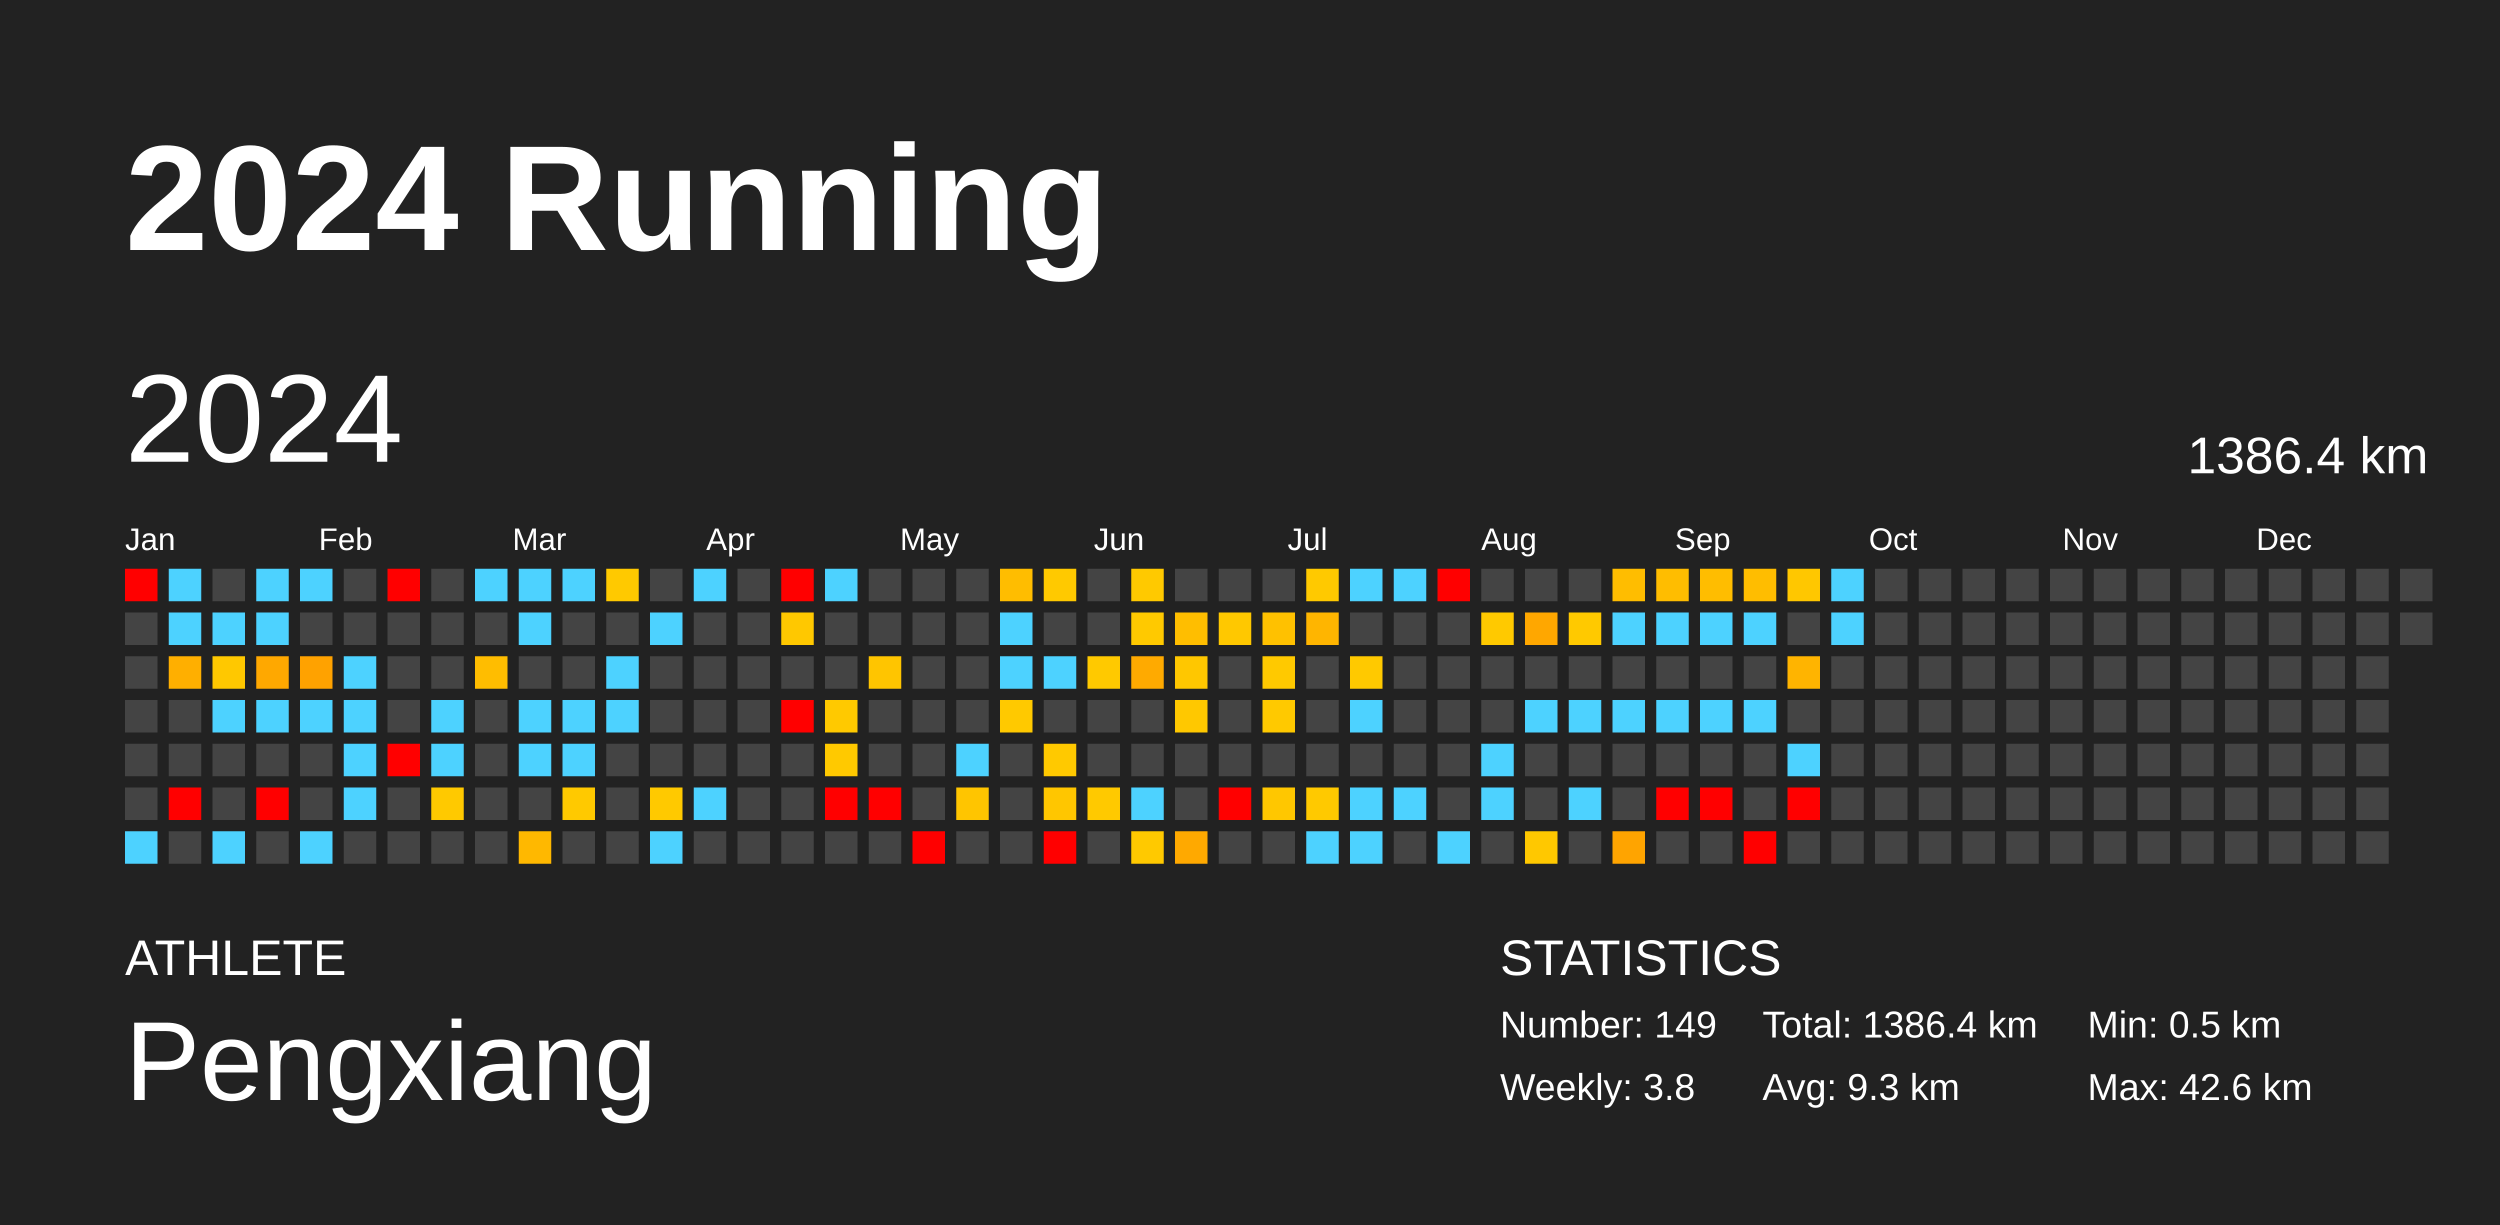
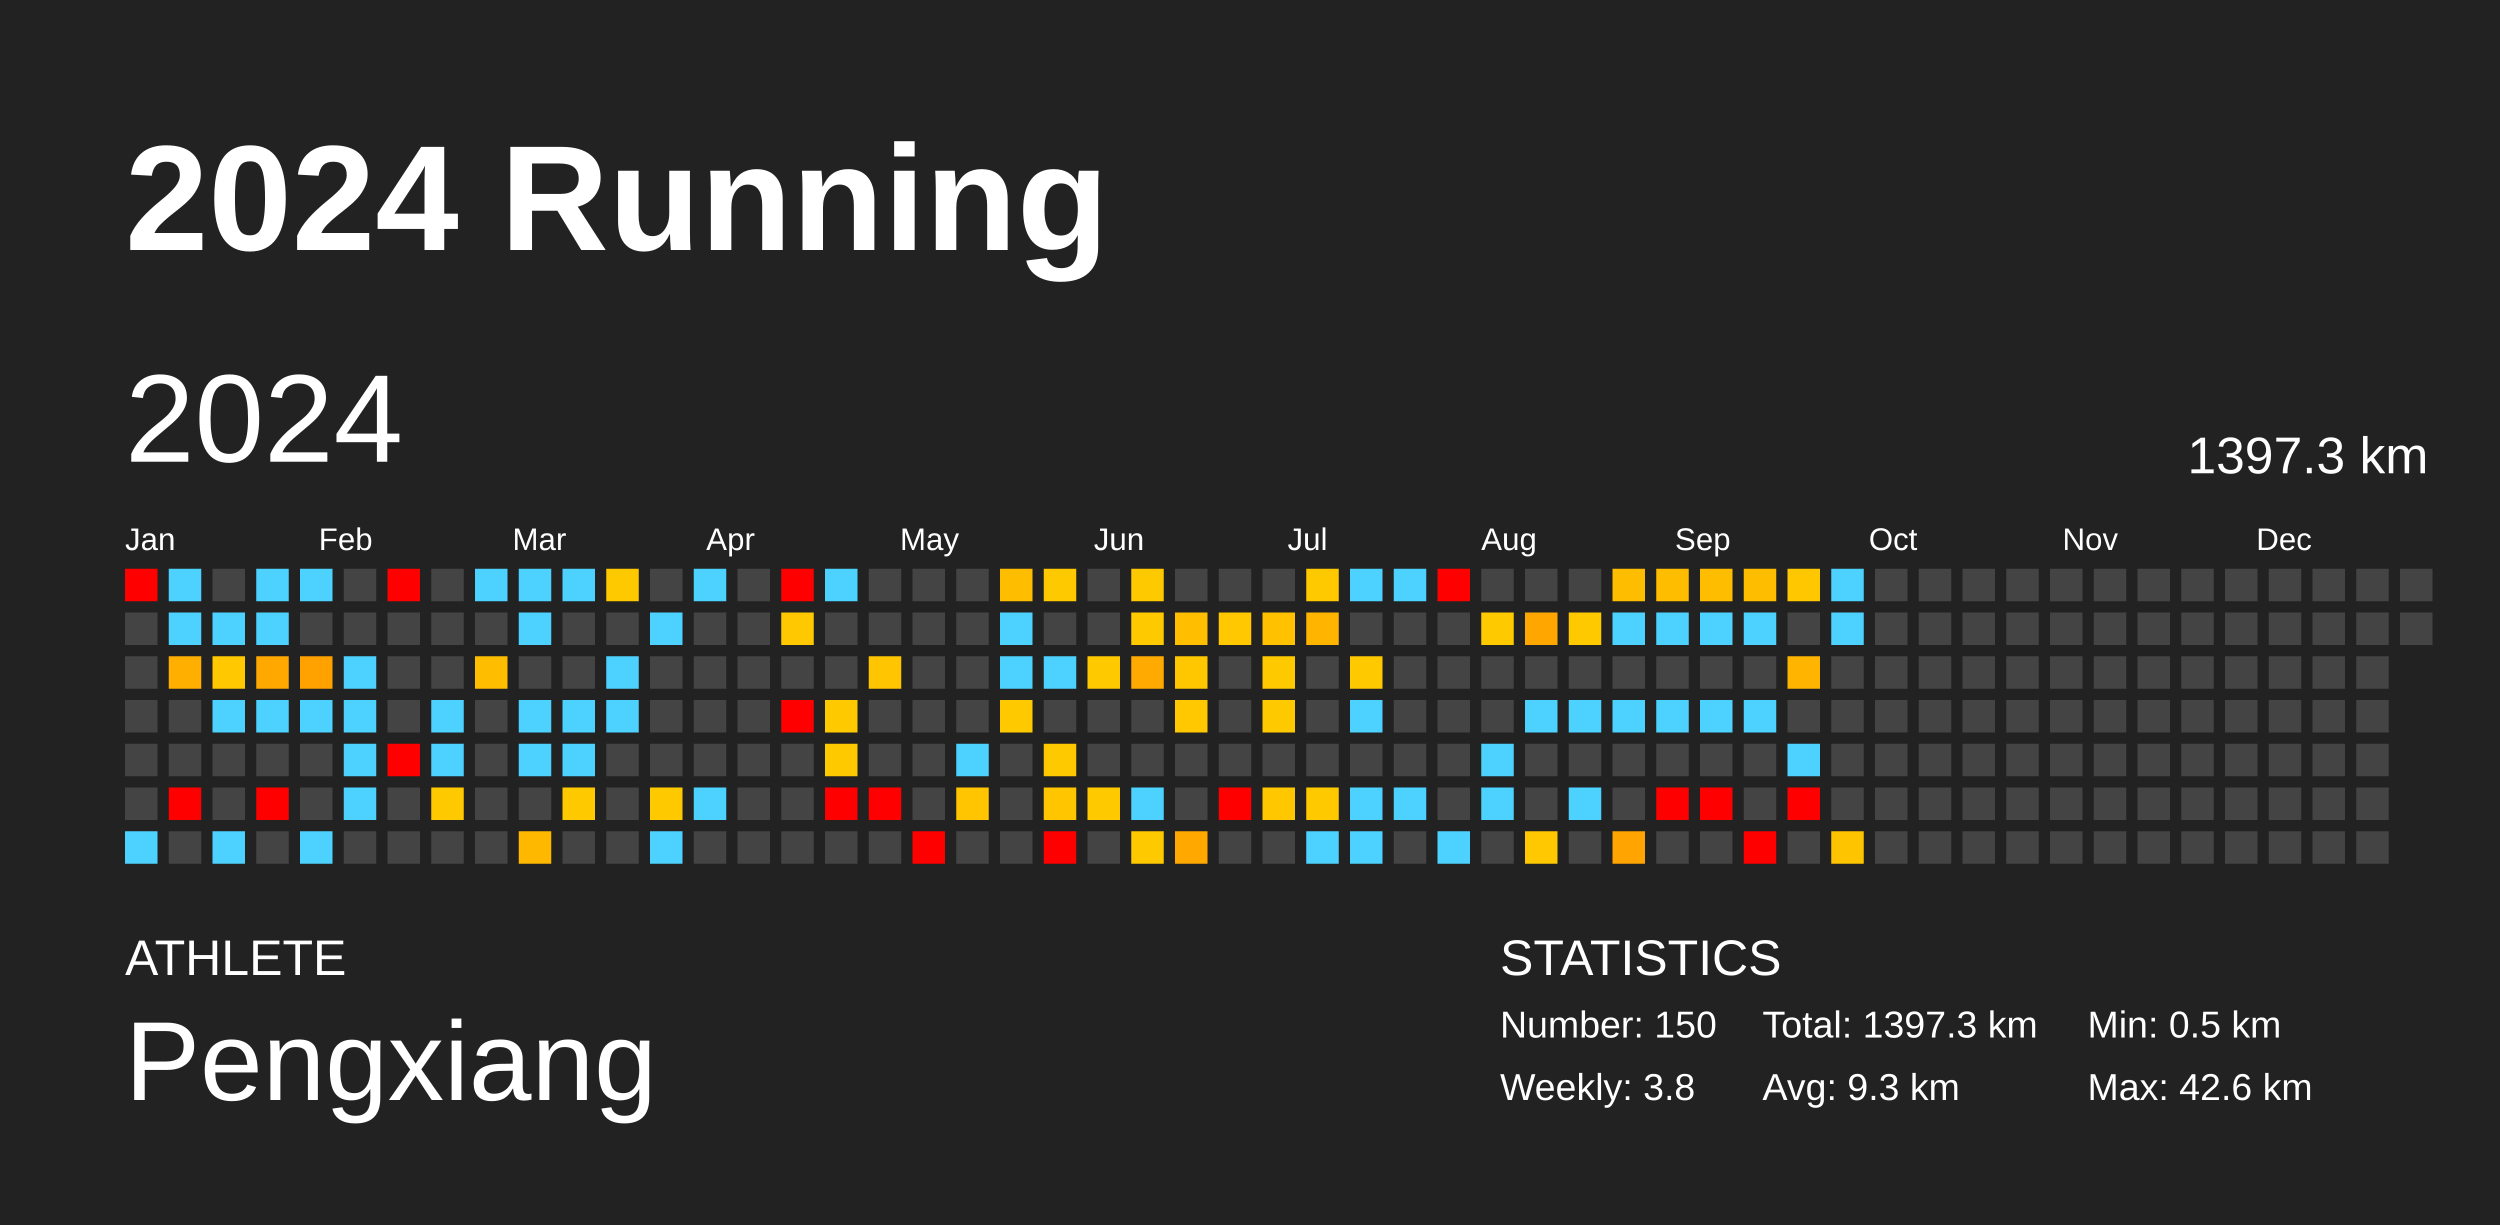
<svg xmlns="http://www.w3.org/2000/svg" baseProfile="full" height="98mm" version="1.1" viewBox="0,0,200,98" width="200mm">
  <defs />
  <rect fill="#222222" height="98" width="200" x="0" y="0" />
  <text fill="#FFFFFF" style="font-size:12px; font-family:Arial; font-weight:bold;" x="10" y="20">2024 Running</text>
  <text fill="#FFFFFF" style="font-size:4px; font-family:Arial" x="10" y="78">ATHLETE</text>
  <text fill="#FFFFFF" style="font-size:9px; font-family:Arial" x="10" y="88">Pengxiang</text>
  <text fill="#FFFFFF" style="font-size:4px; font-family:Arial" x="120" y="78">STATISTICS</text>
-   <text fill="#FFFFFF" style="font-size:3px; font-family:Arial" x="120" y="83">Number: 149</text>
+   <text fill="#FFFFFF" style="font-size:3px; font-family:Arial" x="120" y="83">Number: 150</text>
  <text fill="#FFFFFF" style="font-size:3px; font-family:Arial" x="120" y="88">Weekly: 3.8</text>
-   <text fill="#FFFFFF" style="font-size:3px; font-family:Arial" x="141" y="83">Total: 1386.4 km</text>
+   <text fill="#FFFFFF" style="font-size:3px; font-family:Arial" x="141" y="83">Total: 1397.3 km</text>
  <text fill="#FFFFFF" style="font-size:3px; font-family:Arial" x="141" y="88">Avg: 9.3 km</text>
  <text fill="#FFFFFF" style="font-size:3px; font-family:Arial" x="167" y="83">Min: 0.5 km</text>
  <text fill="#FFFFFF" style="font-size:3px; font-family:Arial" x="167" y="88">Max: 42.6 km</text>
  <text dominant-baseline="hanging" fill="#FFFFFF" style="font-size:10.0px; font-family:Arial;" x="10" y="30">2024</text>
-   <text dominant-baseline="hanging" fill="#FFFFFF" style="font-size:4.125px; font-family:Arial;" x="175" y="35">1386.4 km</text>
+   <text dominant-baseline="hanging" fill="#FFFFFF" style="font-size:4.125px; font-family:Arial;" x="175" y="35">1397.3 km</text>
  <text fill="#FFFFFF" style="font-size:2.5px; font-family:Arial" x="10.0" y="44">Jan</text>
  <text fill="#FFFFFF" style="font-size:2.5px; font-family:Arial" x="25.5" y="44">Feb</text>
  <text fill="#FFFFFF" style="font-size:2.5px; font-family:Arial" x="41.0" y="44">Mar</text>
  <text fill="#FFFFFF" style="font-size:2.5px; font-family:Arial" x="56.5" y="44">Apr</text>
  <text fill="#FFFFFF" style="font-size:2.5px; font-family:Arial" x="72.0" y="44">May</text>
  <text fill="#FFFFFF" style="font-size:2.5px; font-family:Arial" x="87.5" y="44">Jun</text>
  <text fill="#FFFFFF" style="font-size:2.5px; font-family:Arial" x="103.0" y="44">Jul</text>
  <text fill="#FFFFFF" style="font-size:2.5px; font-family:Arial" x="118.5" y="44">Aug</text>
  <text fill="#FFFFFF" style="font-size:2.5px; font-family:Arial" x="134.0" y="44">Sep</text>
  <text fill="#FFFFFF" style="font-size:2.5px; font-family:Arial" x="149.5" y="44">Oct</text>
  <text fill="#FFFFFF" style="font-size:2.5px; font-family:Arial" x="165.0" y="44">Nov</text>
  <text fill="#FFFFFF" style="font-size:2.5px; font-family:Arial" x="180.5" y="44">Dec</text>
  <rect fill="red" height="2.6" width="2.6" x="10.0" y="45.5" />
  <rect fill="#444444" height="2.6" width="2.6" x="10.0" y="49.0" />
  <rect fill="#444444" height="2.6" width="2.6" x="10.0" y="52.5" />
  <rect fill="#444444" height="2.6" width="2.6" x="10.0" y="56.0" />
  <rect fill="#444444" height="2.6" width="2.6" x="10.0" y="59.5" />
  <rect fill="#444444" height="2.6" width="2.6" x="10.0" y="63.0" />
  <rect fill="#4dd2ff" height="2.6" width="2.6" x="10.0" y="66.5" />
  <rect fill="#4dd2ff" height="2.6" width="2.6" x="13.5" y="45.5" />
  <rect fill="#4dd2ff" height="2.6" width="2.6" x="13.5" y="49.0" />
  <rect fill="#ffaf00" height="2.6" width="2.6" x="13.5" y="52.5" />
  <rect fill="#444444" height="2.6" width="2.6" x="13.5" y="56.0" />
  <rect fill="#444444" height="2.6" width="2.6" x="13.5" y="59.5" />
  <rect fill="red" height="2.6" width="2.6" x="13.5" y="63.0" />
  <rect fill="#444444" height="2.6" width="2.6" x="13.5" y="66.5" />
  <rect fill="#444444" height="2.6" width="2.6" x="17.0" y="45.5" />
  <rect fill="#4dd2ff" height="2.6" width="2.6" x="17.0" y="49.0" />
  <rect fill="#ffc800" height="2.6" width="2.6" x="17.0" y="52.5" />
  <rect fill="#4dd2ff" height="2.6" width="2.6" x="17.0" y="56.0" />
  <rect fill="#444444" height="2.6" width="2.6" x="17.0" y="59.5" />
  <rect fill="#444444" height="2.6" width="2.6" x="17.0" y="63.0" />
  <rect fill="#4dd2ff" height="2.6" width="2.6" x="17.0" y="66.5" />
  <rect fill="#4dd2ff" height="2.6" width="2.6" x="20.5" y="45.5" />
  <rect fill="#4dd2ff" height="2.6" width="2.6" x="20.5" y="49.0" />
  <rect fill="#ffa800" height="2.6" width="2.6" x="20.5" y="52.5" />
  <rect fill="#4dd2ff" height="2.6" width="2.6" x="20.5" y="56.0" />
  <rect fill="#444444" height="2.6" width="2.6" x="20.5" y="59.5" />
  <rect fill="red" height="2.6" width="2.6" x="20.5" y="63.0" />
  <rect fill="#444444" height="2.6" width="2.6" x="20.5" y="66.5" />
  <rect fill="#4dd2ff" height="2.6" width="2.6" x="24.0" y="45.5" />
  <rect fill="#444444" height="2.6" width="2.6" x="24.0" y="49.0" />
  <rect fill="#ffa200" height="2.6" width="2.6" x="24.0" y="52.5" />
  <rect fill="#4dd2ff" height="2.6" width="2.6" x="24.0" y="56.0" />
  <rect fill="#444444" height="2.6" width="2.6" x="24.0" y="59.5" />
  <rect fill="#444444" height="2.6" width="2.6" x="24.0" y="63.0" />
  <rect fill="#4dd2ff" height="2.6" width="2.6" x="24.0" y="66.5" />
  <rect fill="#444444" height="2.6" width="2.6" x="27.5" y="45.5" />
  <rect fill="#444444" height="2.6" width="2.6" x="27.5" y="49.0" />
  <rect fill="#4dd2ff" height="2.6" width="2.6" x="27.5" y="52.5" />
  <rect fill="#4dd2ff" height="2.6" width="2.6" x="27.5" y="56.0" />
  <rect fill="#4dd2ff" height="2.6" width="2.6" x="27.5" y="59.5" />
  <rect fill="#4dd2ff" height="2.6" width="2.6" x="27.5" y="63.0" />
  <rect fill="#444444" height="2.6" width="2.6" x="27.5" y="66.5" />
  <rect fill="red" height="2.6" width="2.6" x="31.0" y="45.5" />
  <rect fill="#444444" height="2.6" width="2.6" x="31.0" y="49.0" />
  <rect fill="#444444" height="2.6" width="2.6" x="31.0" y="52.5" />
  <rect fill="#444444" height="2.6" width="2.6" x="31.0" y="56.0" />
  <rect fill="red" height="2.6" width="2.6" x="31.0" y="59.5" />
  <rect fill="#444444" height="2.6" width="2.6" x="31.0" y="63.0" />
  <rect fill="#444444" height="2.6" width="2.6" x="31.0" y="66.5" />
  <rect fill="#444444" height="2.6" width="2.6" x="34.5" y="45.5" />
  <rect fill="#444444" height="2.6" width="2.6" x="34.5" y="49.0" />
  <rect fill="#444444" height="2.6" width="2.6" x="34.5" y="52.5" />
  <rect fill="#4dd2ff" height="2.6" width="2.6" x="34.5" y="56.0" />
  <rect fill="#4dd2ff" height="2.6" width="2.6" x="34.5" y="59.5" />
  <rect fill="#ffc900" height="2.6" width="2.6" x="34.5" y="63.0" />
  <rect fill="#444444" height="2.6" width="2.6" x="34.5" y="66.5" />
  <rect fill="#4dd2ff" height="2.6" width="2.6" x="38.0" y="45.5" />
  <rect fill="#444444" height="2.6" width="2.6" x="38.0" y="49.0" />
  <rect fill="#ffbd00" height="2.6" width="2.6" x="38.0" y="52.5" />
  <rect fill="#444444" height="2.6" width="2.6" x="38.0" y="56.0" />
  <rect fill="#444444" height="2.6" width="2.6" x="38.0" y="59.5" />
  <rect fill="#444444" height="2.6" width="2.6" x="38.0" y="63.0" />
  <rect fill="#444444" height="2.6" width="2.6" x="38.0" y="66.5" />
  <rect fill="#4dd2ff" height="2.6" width="2.6" x="41.5" y="45.5" />
  <rect fill="#4dd2ff" height="2.6" width="2.6" x="41.5" y="49.0" />
  <rect fill="#444444" height="2.6" width="2.6" x="41.5" y="52.5" />
  <rect fill="#4dd2ff" height="2.6" width="2.6" x="41.5" y="56.0" />
  <rect fill="#4dd2ff" height="2.6" width="2.6" x="41.5" y="59.5" />
  <rect fill="#444444" height="2.6" width="2.6" x="41.5" y="63.0" />
  <rect fill="#ffb800" height="2.6" width="2.6" x="41.5" y="66.5" />
  <rect fill="#4dd2ff" height="2.6" width="2.6" x="45.0" y="45.5" />
  <rect fill="#444444" height="2.6" width="2.6" x="45.0" y="49.0" />
  <rect fill="#444444" height="2.6" width="2.6" x="45.0" y="52.5" />
  <rect fill="#4dd2ff" height="2.6" width="2.6" x="45.0" y="56.0" />
  <rect fill="#4dd2ff" height="2.6" width="2.6" x="45.0" y="59.5" />
  <rect fill="#ffc900" height="2.6" width="2.6" x="45.0" y="63.0" />
  <rect fill="#444444" height="2.6" width="2.6" x="45.0" y="66.5" />
  <rect fill="#ffc900" height="2.6" width="2.6" x="48.5" y="45.5" />
  <rect fill="#444444" height="2.6" width="2.6" x="48.5" y="49.0" />
  <rect fill="#4dd2ff" height="2.6" width="2.6" x="48.5" y="52.5" />
  <rect fill="#4dd2ff" height="2.6" width="2.6" x="48.5" y="56.0" />
  <rect fill="#444444" height="2.6" width="2.6" x="48.5" y="59.5" />
  <rect fill="#444444" height="2.6" width="2.6" x="48.5" y="63.0" />
  <rect fill="#444444" height="2.6" width="2.6" x="48.5" y="66.5" />
  <rect fill="#444444" height="2.6" width="2.6" x="52.0" y="45.5" />
  <rect fill="#4dd2ff" height="2.6" width="2.6" x="52.0" y="49.0" />
  <rect fill="#444444" height="2.6" width="2.6" x="52.0" y="52.5" />
  <rect fill="#444444" height="2.6" width="2.6" x="52.0" y="56.0" />
  <rect fill="#444444" height="2.6" width="2.6" x="52.0" y="59.5" />
  <rect fill="#ffc900" height="2.6" width="2.6" x="52.0" y="63.0" />
  <rect fill="#4dd2ff" height="2.6" width="2.6" x="52.0" y="66.5" />
  <rect fill="#4dd2ff" height="2.6" width="2.6" x="55.5" y="45.5" />
  <rect fill="#444444" height="2.6" width="2.6" x="55.5" y="49.0" />
  <rect fill="#444444" height="2.6" width="2.6" x="55.5" y="52.5" />
  <rect fill="#444444" height="2.6" width="2.6" x="55.5" y="56.0" />
  <rect fill="#444444" height="2.6" width="2.6" x="55.5" y="59.5" />
  <rect fill="#4dd2ff" height="2.6" width="2.6" x="55.5" y="63.0" />
  <rect fill="#444444" height="2.6" width="2.6" x="55.5" y="66.5" />
  <rect fill="#444444" height="2.6" width="2.6" x="59.0" y="45.5" />
  <rect fill="#444444" height="2.6" width="2.6" x="59.0" y="49.0" />
  <rect fill="#444444" height="2.6" width="2.6" x="59.0" y="52.5" />
  <rect fill="#444444" height="2.6" width="2.6" x="59.0" y="56.0" />
  <rect fill="#444444" height="2.6" width="2.6" x="59.0" y="59.5" />
  <rect fill="#444444" height="2.6" width="2.6" x="59.0" y="63.0" />
  <rect fill="#444444" height="2.6" width="2.6" x="59.0" y="66.5" />
  <rect fill="red" height="2.6" width="2.6" x="62.5" y="45.5" />
  <rect fill="#ffc800" height="2.6" width="2.6" x="62.5" y="49.0" />
  <rect fill="#444444" height="2.6" width="2.6" x="62.5" y="52.5" />
  <rect fill="red" height="2.6" width="2.6" x="62.5" y="56.0" />
  <rect fill="#444444" height="2.6" width="2.6" x="62.5" y="59.5" />
  <rect fill="#444444" height="2.6" width="2.6" x="62.5" y="63.0" />
  <rect fill="#444444" height="2.6" width="2.6" x="62.5" y="66.5" />
  <rect fill="#4dd2ff" height="2.6" width="2.6" x="66.0" y="45.5" />
  <rect fill="#444444" height="2.6" width="2.6" x="66.0" y="49.0" />
  <rect fill="#444444" height="2.6" width="2.6" x="66.0" y="52.5" />
  <rect fill="#ffc900" height="2.6" width="2.6" x="66.0" y="56.0" />
  <rect fill="#ffc900" height="2.6" width="2.6" x="66.0" y="59.5" />
  <rect fill="red" height="2.6" width="2.6" x="66.0" y="63.0" />
  <rect fill="#444444" height="2.6" width="2.6" x="66.0" y="66.5" />
  <rect fill="#444444" height="2.6" width="2.6" x="69.5" y="45.5" />
  <rect fill="#444444" height="2.6" width="2.6" x="69.5" y="49.0" />
  <rect fill="#ffc500" height="2.6" width="2.6" x="69.5" y="52.5" />
  <rect fill="#444444" height="2.6" width="2.6" x="69.5" y="56.0" />
  <rect fill="#444444" height="2.6" width="2.6" x="69.5" y="59.5" />
  <rect fill="red" height="2.6" width="2.6" x="69.5" y="63.0" />
  <rect fill="#444444" height="2.6" width="2.6" x="69.5" y="66.5" />
  <rect fill="#444444" height="2.6" width="2.6" x="73.0" y="45.5" />
  <rect fill="#444444" height="2.6" width="2.6" x="73.0" y="49.0" />
  <rect fill="#444444" height="2.6" width="2.6" x="73.0" y="52.5" />
  <rect fill="#444444" height="2.6" width="2.6" x="73.0" y="56.0" />
  <rect fill="#444444" height="2.6" width="2.6" x="73.0" y="59.5" />
  <rect fill="#444444" height="2.6" width="2.6" x="73.0" y="63.0" />
  <rect fill="red" height="2.6" width="2.6" x="73.0" y="66.5" />
  <rect fill="#444444" height="2.6" width="2.6" x="76.5" y="45.5" />
  <rect fill="#444444" height="2.6" width="2.6" x="76.5" y="49.0" />
  <rect fill="#444444" height="2.6" width="2.6" x="76.5" y="52.5" />
  <rect fill="#444444" height="2.6" width="2.6" x="76.5" y="56.0" />
  <rect fill="#4dd2ff" height="2.6" width="2.6" x="76.5" y="59.5" />
  <rect fill="#ffc500" height="2.6" width="2.6" x="76.5" y="63.0" />
  <rect fill="#444444" height="2.6" width="2.6" x="76.5" y="66.5" />
  <rect fill="#ffbd00" height="2.6" width="2.6" x="80.0" y="45.5" />
  <rect fill="#4dd2ff" height="2.6" width="2.6" x="80.0" y="49.0" />
  <rect fill="#4dd2ff" height="2.6" width="2.6" x="80.0" y="52.5" />
  <rect fill="#ffc900" height="2.6" width="2.6" x="80.0" y="56.0" />
  <rect fill="#444444" height="2.6" width="2.6" x="80.0" y="59.5" />
  <rect fill="#444444" height="2.6" width="2.6" x="80.0" y="63.0" />
  <rect fill="#444444" height="2.6" width="2.6" x="80.0" y="66.5" />
  <rect fill="#ffc900" height="2.6" width="2.6" x="83.5" y="45.5" />
  <rect fill="#444444" height="2.6" width="2.6" x="83.5" y="49.0" />
  <rect fill="#4dd2ff" height="2.6" width="2.6" x="83.5" y="52.5" />
  <rect fill="#444444" height="2.6" width="2.6" x="83.5" y="56.0" />
  <rect fill="#ffc900" height="2.6" width="2.6" x="83.5" y="59.5" />
  <rect fill="#ffc600" height="2.6" width="2.6" x="83.5" y="63.0" />
  <rect fill="red" height="2.6" width="2.6" x="83.5" y="66.5" />
  <rect fill="#444444" height="2.6" width="2.6" x="87.0" y="45.5" />
  <rect fill="#444444" height="2.6" width="2.6" x="87.0" y="49.0" />
  <rect fill="#ffc900" height="2.6" width="2.6" x="87.0" y="52.5" />
  <rect fill="#444444" height="2.6" width="2.6" x="87.0" y="56.0" />
  <rect fill="#444444" height="2.6" width="2.6" x="87.0" y="59.5" />
  <rect fill="#ffc900" height="2.6" width="2.6" x="87.0" y="63.0" />
  <rect fill="#444444" height="2.6" width="2.6" x="87.0" y="66.5" />
  <rect fill="#ffc900" height="2.6" width="2.6" x="90.5" y="45.5" />
  <rect fill="#ffc900" height="2.6" width="2.6" x="90.5" y="49.0" />
  <rect fill="#ffaa00" height="2.6" width="2.6" x="90.5" y="52.5" />
  <rect fill="#444444" height="2.6" width="2.6" x="90.5" y="56.0" />
  <rect fill="#444444" height="2.6" width="2.6" x="90.5" y="59.5" />
  <rect fill="#4dd2ff" height="2.6" width="2.6" x="90.5" y="63.0" />
  <rect fill="#ffc900" height="2.6" width="2.6" x="90.5" y="66.5" />
  <rect fill="#444444" height="2.6" width="2.6" x="94.0" y="45.5" />
  <rect fill="#ffbe00" height="2.6" width="2.6" x="94.0" y="49.0" />
  <rect fill="#ffc700" height="2.6" width="2.6" x="94.0" y="52.5" />
  <rect fill="#ffc800" height="2.6" width="2.6" x="94.0" y="56.0" />
  <rect fill="#444444" height="2.6" width="2.6" x="94.0" y="59.5" />
  <rect fill="#444444" height="2.6" width="2.6" x="94.0" y="63.0" />
  <rect fill="#ffa900" height="2.6" width="2.6" x="94.0" y="66.5" />
  <rect fill="#444444" height="2.6" width="2.6" x="97.5" y="45.5" />
  <rect fill="#ffc800" height="2.6" width="2.6" x="97.5" y="49.0" />
  <rect fill="#444444" height="2.6" width="2.6" x="97.5" y="52.5" />
  <rect fill="#444444" height="2.6" width="2.6" x="97.5" y="56.0" />
  <rect fill="#444444" height="2.6" width="2.6" x="97.5" y="59.5" />
  <rect fill="red" height="2.6" width="2.6" x="97.5" y="63.0" />
  <rect fill="#444444" height="2.6" width="2.6" x="97.5" y="66.5" />
  <rect fill="#444444" height="2.6" width="2.6" x="101.0" y="45.5" />
  <rect fill="#ffc100" height="2.6" width="2.6" x="101.0" y="49.0" />
  <rect fill="#ffc900" height="2.6" width="2.6" x="101.0" y="52.5" />
  <rect fill="#ffc900" height="2.6" width="2.6" x="101.0" y="56.0" />
  <rect fill="#444444" height="2.6" width="2.6" x="101.0" y="59.5" />
  <rect fill="#ffc700" height="2.6" width="2.6" x="101.0" y="63.0" />
  <rect fill="#444444" height="2.6" width="2.6" x="101.0" y="66.5" />
  <rect fill="#ffc900" height="2.6" width="2.6" x="104.5" y="45.5" />
  <rect fill="#ffb500" height="2.6" width="2.6" x="104.5" y="49.0" />
  <rect fill="#444444" height="2.6" width="2.6" x="104.5" y="52.5" />
  <rect fill="#444444" height="2.6" width="2.6" x="104.5" y="56.0" />
  <rect fill="#444444" height="2.6" width="2.6" x="104.5" y="59.5" />
  <rect fill="#ffc900" height="2.6" width="2.6" x="104.5" y="63.0" />
  <rect fill="#4dd2ff" height="2.6" width="2.6" x="104.5" y="66.5" />
  <rect fill="#4dd2ff" height="2.6" width="2.6" x="108.0" y="45.5" />
  <rect fill="#444444" height="2.6" width="2.6" x="108.0" y="49.0" />
  <rect fill="#ffc900" height="2.6" width="2.6" x="108.0" y="52.5" />
  <rect fill="#4dd2ff" height="2.6" width="2.6" x="108.0" y="56.0" />
  <rect fill="#444444" height="2.6" width="2.6" x="108.0" y="59.5" />
  <rect fill="#4dd2ff" height="2.6" width="2.6" x="108.0" y="63.0" />
  <rect fill="#4dd2ff" height="2.6" width="2.6" x="108.0" y="66.5" />
  <rect fill="#4dd2ff" height="2.6" width="2.6" x="111.5" y="45.5" />
  <rect fill="#444444" height="2.6" width="2.6" x="111.5" y="49.0" />
  <rect fill="#444444" height="2.6" width="2.6" x="111.5" y="52.5" />
  <rect fill="#444444" height="2.6" width="2.6" x="111.5" y="56.0" />
  <rect fill="#444444" height="2.6" width="2.6" x="111.5" y="59.5" />
  <rect fill="#4dd2ff" height="2.6" width="2.6" x="111.5" y="63.0" />
  <rect fill="#444444" height="2.6" width="2.6" x="111.5" y="66.5" />
  <rect fill="red" height="2.6" width="2.6" x="115.0" y="45.5" />
  <rect fill="#444444" height="2.6" width="2.6" x="115.0" y="49.0" />
  <rect fill="#444444" height="2.6" width="2.6" x="115.0" y="52.5" />
  <rect fill="#444444" height="2.6" width="2.6" x="115.0" y="56.0" />
  <rect fill="#444444" height="2.6" width="2.6" x="115.0" y="59.5" />
  <rect fill="#444444" height="2.6" width="2.6" x="115.0" y="63.0" />
  <rect fill="#4dd2ff" height="2.6" width="2.6" x="115.0" y="66.5" />
  <rect fill="#444444" height="2.6" width="2.6" x="118.5" y="45.5" />
  <rect fill="#ffc900" height="2.6" width="2.6" x="118.5" y="49.0" />
  <rect fill="#444444" height="2.6" width="2.6" x="118.5" y="52.5" />
  <rect fill="#444444" height="2.6" width="2.6" x="118.5" y="56.0" />
  <rect fill="#4dd2ff" height="2.6" width="2.6" x="118.5" y="59.5" />
  <rect fill="#4dd2ff" height="2.6" width="2.6" x="118.5" y="63.0" />
  <rect fill="#444444" height="2.6" width="2.6" x="118.5" y="66.5" />
  <rect fill="#444444" height="2.6" width="2.6" x="122.0" y="45.5" />
  <rect fill="#ffa700" height="2.6" width="2.6" x="122.0" y="49.0" />
  <rect fill="#444444" height="2.6" width="2.6" x="122.0" y="52.5" />
  <rect fill="#4dd2ff" height="2.6" width="2.6" x="122.0" y="56.0" />
  <rect fill="#444444" height="2.6" width="2.6" x="122.0" y="59.5" />
  <rect fill="#444444" height="2.6" width="2.6" x="122.0" y="63.0" />
  <rect fill="#ffc800" height="2.6" width="2.6" x="122.0" y="66.5" />
  <rect fill="#444444" height="2.6" width="2.6" x="125.5" y="45.5" />
  <rect fill="#ffc900" height="2.6" width="2.6" x="125.5" y="49.0" />
  <rect fill="#444444" height="2.6" width="2.6" x="125.5" y="52.5" />
  <rect fill="#4dd2ff" height="2.6" width="2.6" x="125.5" y="56.0" />
  <rect fill="#444444" height="2.6" width="2.6" x="125.5" y="59.5" />
  <rect fill="#4dd2ff" height="2.6" width="2.6" x="125.5" y="63.0" />
  <rect fill="#444444" height="2.6" width="2.6" x="125.5" y="66.5" />
  <rect fill="#ffbd00" height="2.6" width="2.6" x="129.0" y="45.5" />
  <rect fill="#4dd2ff" height="2.6" width="2.6" x="129.0" y="49.0" />
  <rect fill="#444444" height="2.6" width="2.6" x="129.0" y="52.5" />
  <rect fill="#4dd2ff" height="2.6" width="2.6" x="129.0" y="56.0" />
  <rect fill="#444444" height="2.6" width="2.6" x="129.0" y="59.5" />
  <rect fill="#444444" height="2.6" width="2.6" x="129.0" y="63.0" />
  <rect fill="#ffa400" height="2.6" width="2.6" x="129.0" y="66.5" />
  <rect fill="#ffbd00" height="2.6" width="2.6" x="132.5" y="45.5" />
  <rect fill="#4dd2ff" height="2.6" width="2.6" x="132.5" y="49.0" />
  <rect fill="#444444" height="2.6" width="2.6" x="132.5" y="52.5" />
  <rect fill="#4dd2ff" height="2.6" width="2.6" x="132.5" y="56.0" />
  <rect fill="#444444" height="2.6" width="2.6" x="132.5" y="59.5" />
  <rect fill="red" height="2.6" width="2.6" x="132.5" y="63.0" />
  <rect fill="#444444" height="2.6" width="2.6" x="132.5" y="66.5" />
  <rect fill="#ffbd00" height="2.6" width="2.6" x="136.0" y="45.5" />
  <rect fill="#4dd2ff" height="2.6" width="2.6" x="136.0" y="49.0" />
  <rect fill="#444444" height="2.6" width="2.6" x="136.0" y="52.5" />
  <rect fill="#4dd2ff" height="2.6" width="2.6" x="136.0" y="56.0" />
  <rect fill="#444444" height="2.6" width="2.6" x="136.0" y="59.5" />
  <rect fill="red" height="2.6" width="2.6" x="136.0" y="63.0" />
  <rect fill="#444444" height="2.6" width="2.6" x="136.0" y="66.5" />
  <rect fill="#ffbd00" height="2.6" width="2.6" x="139.5" y="45.5" />
  <rect fill="#4dd2ff" height="2.6" width="2.6" x="139.5" y="49.0" />
  <rect fill="#444444" height="2.6" width="2.6" x="139.5" y="52.5" />
  <rect fill="#4dd2ff" height="2.6" width="2.6" x="139.5" y="56.0" />
  <rect fill="#444444" height="2.6" width="2.6" x="139.5" y="59.5" />
  <rect fill="#444444" height="2.6" width="2.6" x="139.5" y="63.0" />
  <rect fill="red" height="2.6" width="2.6" x="139.5" y="66.5" />
  <rect fill="#ffc700" height="2.6" width="2.6" x="143.0" y="45.5" />
  <rect fill="#444444" height="2.6" width="2.6" x="143.0" y="49.0" />
  <rect fill="#ffb400" height="2.6" width="2.6" x="143.0" y="52.5" />
  <rect fill="#444444" height="2.6" width="2.6" x="143.0" y="56.0" />
  <rect fill="#4dd2ff" height="2.6" width="2.6" x="143.0" y="59.5" />
  <rect fill="red" height="2.6" width="2.6" x="143.0" y="63.0" />
  <rect fill="#444444" height="2.6" width="2.6" x="143.0" y="66.5" />
  <rect fill="#4dd2ff" height="2.6" width="2.6" x="146.5" y="45.5" />
  <rect fill="#4dd2ff" height="2.6" width="2.6" x="146.5" y="49.0" />
  <rect fill="#444444" height="2.6" width="2.6" x="146.5" y="52.5" />
  <rect fill="#444444" height="2.6" width="2.6" x="146.5" y="56.0" />
  <rect fill="#444444" height="2.6" width="2.6" x="146.5" y="59.5" />
  <rect fill="#444444" height="2.6" width="2.6" x="146.5" y="63.0" />
-   <rect fill="#444444" height="2.6" width="2.6" x="146.5" y="66.5" />
+   <rect fill="#ffc400" height="2.6" width="2.6" x="146.5" y="66.5" />
  <rect fill="#444444" height="2.6" width="2.6" x="150.0" y="45.5" />
  <rect fill="#444444" height="2.6" width="2.6" x="150.0" y="49.0" />
  <rect fill="#444444" height="2.6" width="2.6" x="150.0" y="52.5" />
  <rect fill="#444444" height="2.6" width="2.6" x="150.0" y="56.0" />
  <rect fill="#444444" height="2.6" width="2.6" x="150.0" y="59.5" />
  <rect fill="#444444" height="2.6" width="2.6" x="150.0" y="63.0" />
  <rect fill="#444444" height="2.6" width="2.6" x="150.0" y="66.5" />
  <rect fill="#444444" height="2.6" width="2.6" x="153.5" y="45.5" />
  <rect fill="#444444" height="2.6" width="2.6" x="153.5" y="49.0" />
  <rect fill="#444444" height="2.6" width="2.6" x="153.5" y="52.5" />
  <rect fill="#444444" height="2.6" width="2.6" x="153.5" y="56.0" />
  <rect fill="#444444" height="2.6" width="2.6" x="153.5" y="59.5" />
  <rect fill="#444444" height="2.6" width="2.6" x="153.5" y="63.0" />
  <rect fill="#444444" height="2.6" width="2.6" x="153.5" y="66.5" />
  <rect fill="#444444" height="2.6" width="2.6" x="157.0" y="45.5" />
  <rect fill="#444444" height="2.6" width="2.6" x="157.0" y="49.0" />
  <rect fill="#444444" height="2.6" width="2.6" x="157.0" y="52.5" />
  <rect fill="#444444" height="2.6" width="2.6" x="157.0" y="56.0" />
  <rect fill="#444444" height="2.6" width="2.6" x="157.0" y="59.5" />
  <rect fill="#444444" height="2.6" width="2.6" x="157.0" y="63.0" />
  <rect fill="#444444" height="2.6" width="2.6" x="157.0" y="66.5" />
  <rect fill="#444444" height="2.6" width="2.6" x="160.5" y="45.5" />
  <rect fill="#444444" height="2.6" width="2.6" x="160.5" y="49.0" />
  <rect fill="#444444" height="2.6" width="2.6" x="160.5" y="52.5" />
  <rect fill="#444444" height="2.6" width="2.6" x="160.5" y="56.0" />
  <rect fill="#444444" height="2.6" width="2.6" x="160.5" y="59.5" />
  <rect fill="#444444" height="2.6" width="2.6" x="160.5" y="63.0" />
  <rect fill="#444444" height="2.6" width="2.6" x="160.5" y="66.5" />
  <rect fill="#444444" height="2.6" width="2.6" x="164.0" y="45.5" />
  <rect fill="#444444" height="2.6" width="2.6" x="164.0" y="49.0" />
  <rect fill="#444444" height="2.6" width="2.6" x="164.0" y="52.5" />
  <rect fill="#444444" height="2.6" width="2.6" x="164.0" y="56.0" />
  <rect fill="#444444" height="2.6" width="2.6" x="164.0" y="59.5" />
  <rect fill="#444444" height="2.6" width="2.6" x="164.0" y="63.0" />
  <rect fill="#444444" height="2.6" width="2.6" x="164.0" y="66.5" />
  <rect fill="#444444" height="2.6" width="2.6" x="167.5" y="45.5" />
  <rect fill="#444444" height="2.6" width="2.6" x="167.5" y="49.0" />
  <rect fill="#444444" height="2.6" width="2.6" x="167.5" y="52.5" />
  <rect fill="#444444" height="2.6" width="2.6" x="167.5" y="56.0" />
  <rect fill="#444444" height="2.6" width="2.6" x="167.5" y="59.5" />
  <rect fill="#444444" height="2.6" width="2.6" x="167.5" y="63.0" />
  <rect fill="#444444" height="2.6" width="2.6" x="167.5" y="66.5" />
  <rect fill="#444444" height="2.6" width="2.6" x="171.0" y="45.5" />
  <rect fill="#444444" height="2.6" width="2.6" x="171.0" y="49.0" />
  <rect fill="#444444" height="2.6" width="2.6" x="171.0" y="52.5" />
  <rect fill="#444444" height="2.6" width="2.6" x="171.0" y="56.0" />
  <rect fill="#444444" height="2.6" width="2.6" x="171.0" y="59.5" />
  <rect fill="#444444" height="2.6" width="2.6" x="171.0" y="63.0" />
  <rect fill="#444444" height="2.6" width="2.6" x="171.0" y="66.5" />
  <rect fill="#444444" height="2.6" width="2.6" x="174.5" y="45.5" />
  <rect fill="#444444" height="2.6" width="2.6" x="174.5" y="49.0" />
  <rect fill="#444444" height="2.6" width="2.6" x="174.5" y="52.5" />
  <rect fill="#444444" height="2.6" width="2.6" x="174.5" y="56.0" />
  <rect fill="#444444" height="2.6" width="2.6" x="174.5" y="59.5" />
  <rect fill="#444444" height="2.6" width="2.6" x="174.5" y="63.0" />
  <rect fill="#444444" height="2.6" width="2.6" x="174.5" y="66.5" />
  <rect fill="#444444" height="2.6" width="2.6" x="178.0" y="45.5" />
  <rect fill="#444444" height="2.6" width="2.6" x="178.0" y="49.0" />
  <rect fill="#444444" height="2.6" width="2.6" x="178.0" y="52.5" />
  <rect fill="#444444" height="2.6" width="2.6" x="178.0" y="56.0" />
  <rect fill="#444444" height="2.6" width="2.6" x="178.0" y="59.5" />
  <rect fill="#444444" height="2.6" width="2.6" x="178.0" y="63.0" />
  <rect fill="#444444" height="2.6" width="2.6" x="178.0" y="66.5" />
  <rect fill="#444444" height="2.6" width="2.6" x="181.5" y="45.5" />
  <rect fill="#444444" height="2.6" width="2.6" x="181.5" y="49.0" />
  <rect fill="#444444" height="2.6" width="2.6" x="181.5" y="52.5" />
  <rect fill="#444444" height="2.6" width="2.6" x="181.5" y="56.0" />
  <rect fill="#444444" height="2.6" width="2.6" x="181.5" y="59.5" />
  <rect fill="#444444" height="2.6" width="2.6" x="181.5" y="63.0" />
  <rect fill="#444444" height="2.6" width="2.6" x="181.5" y="66.5" />
  <rect fill="#444444" height="2.6" width="2.6" x="185.0" y="45.5" />
  <rect fill="#444444" height="2.6" width="2.6" x="185.0" y="49.0" />
  <rect fill="#444444" height="2.6" width="2.6" x="185.0" y="52.5" />
  <rect fill="#444444" height="2.6" width="2.6" x="185.0" y="56.0" />
  <rect fill="#444444" height="2.6" width="2.6" x="185.0" y="59.5" />
  <rect fill="#444444" height="2.6" width="2.6" x="185.0" y="63.0" />
  <rect fill="#444444" height="2.6" width="2.6" x="185.0" y="66.5" />
  <rect fill="#444444" height="2.6" width="2.6" x="188.5" y="45.5" />
  <rect fill="#444444" height="2.6" width="2.6" x="188.5" y="49.0" />
  <rect fill="#444444" height="2.6" width="2.6" x="188.5" y="52.5" />
  <rect fill="#444444" height="2.6" width="2.6" x="188.5" y="56.0" />
  <rect fill="#444444" height="2.6" width="2.6" x="188.5" y="59.5" />
  <rect fill="#444444" height="2.6" width="2.6" x="188.5" y="63.0" />
  <rect fill="#444444" height="2.6" width="2.6" x="188.5" y="66.5" />
  <rect fill="#444444" height="2.6" width="2.6" x="192.0" y="45.5" />
  <rect fill="#444444" height="2.6" width="2.6" x="192.0" y="49.0" />
</svg>
